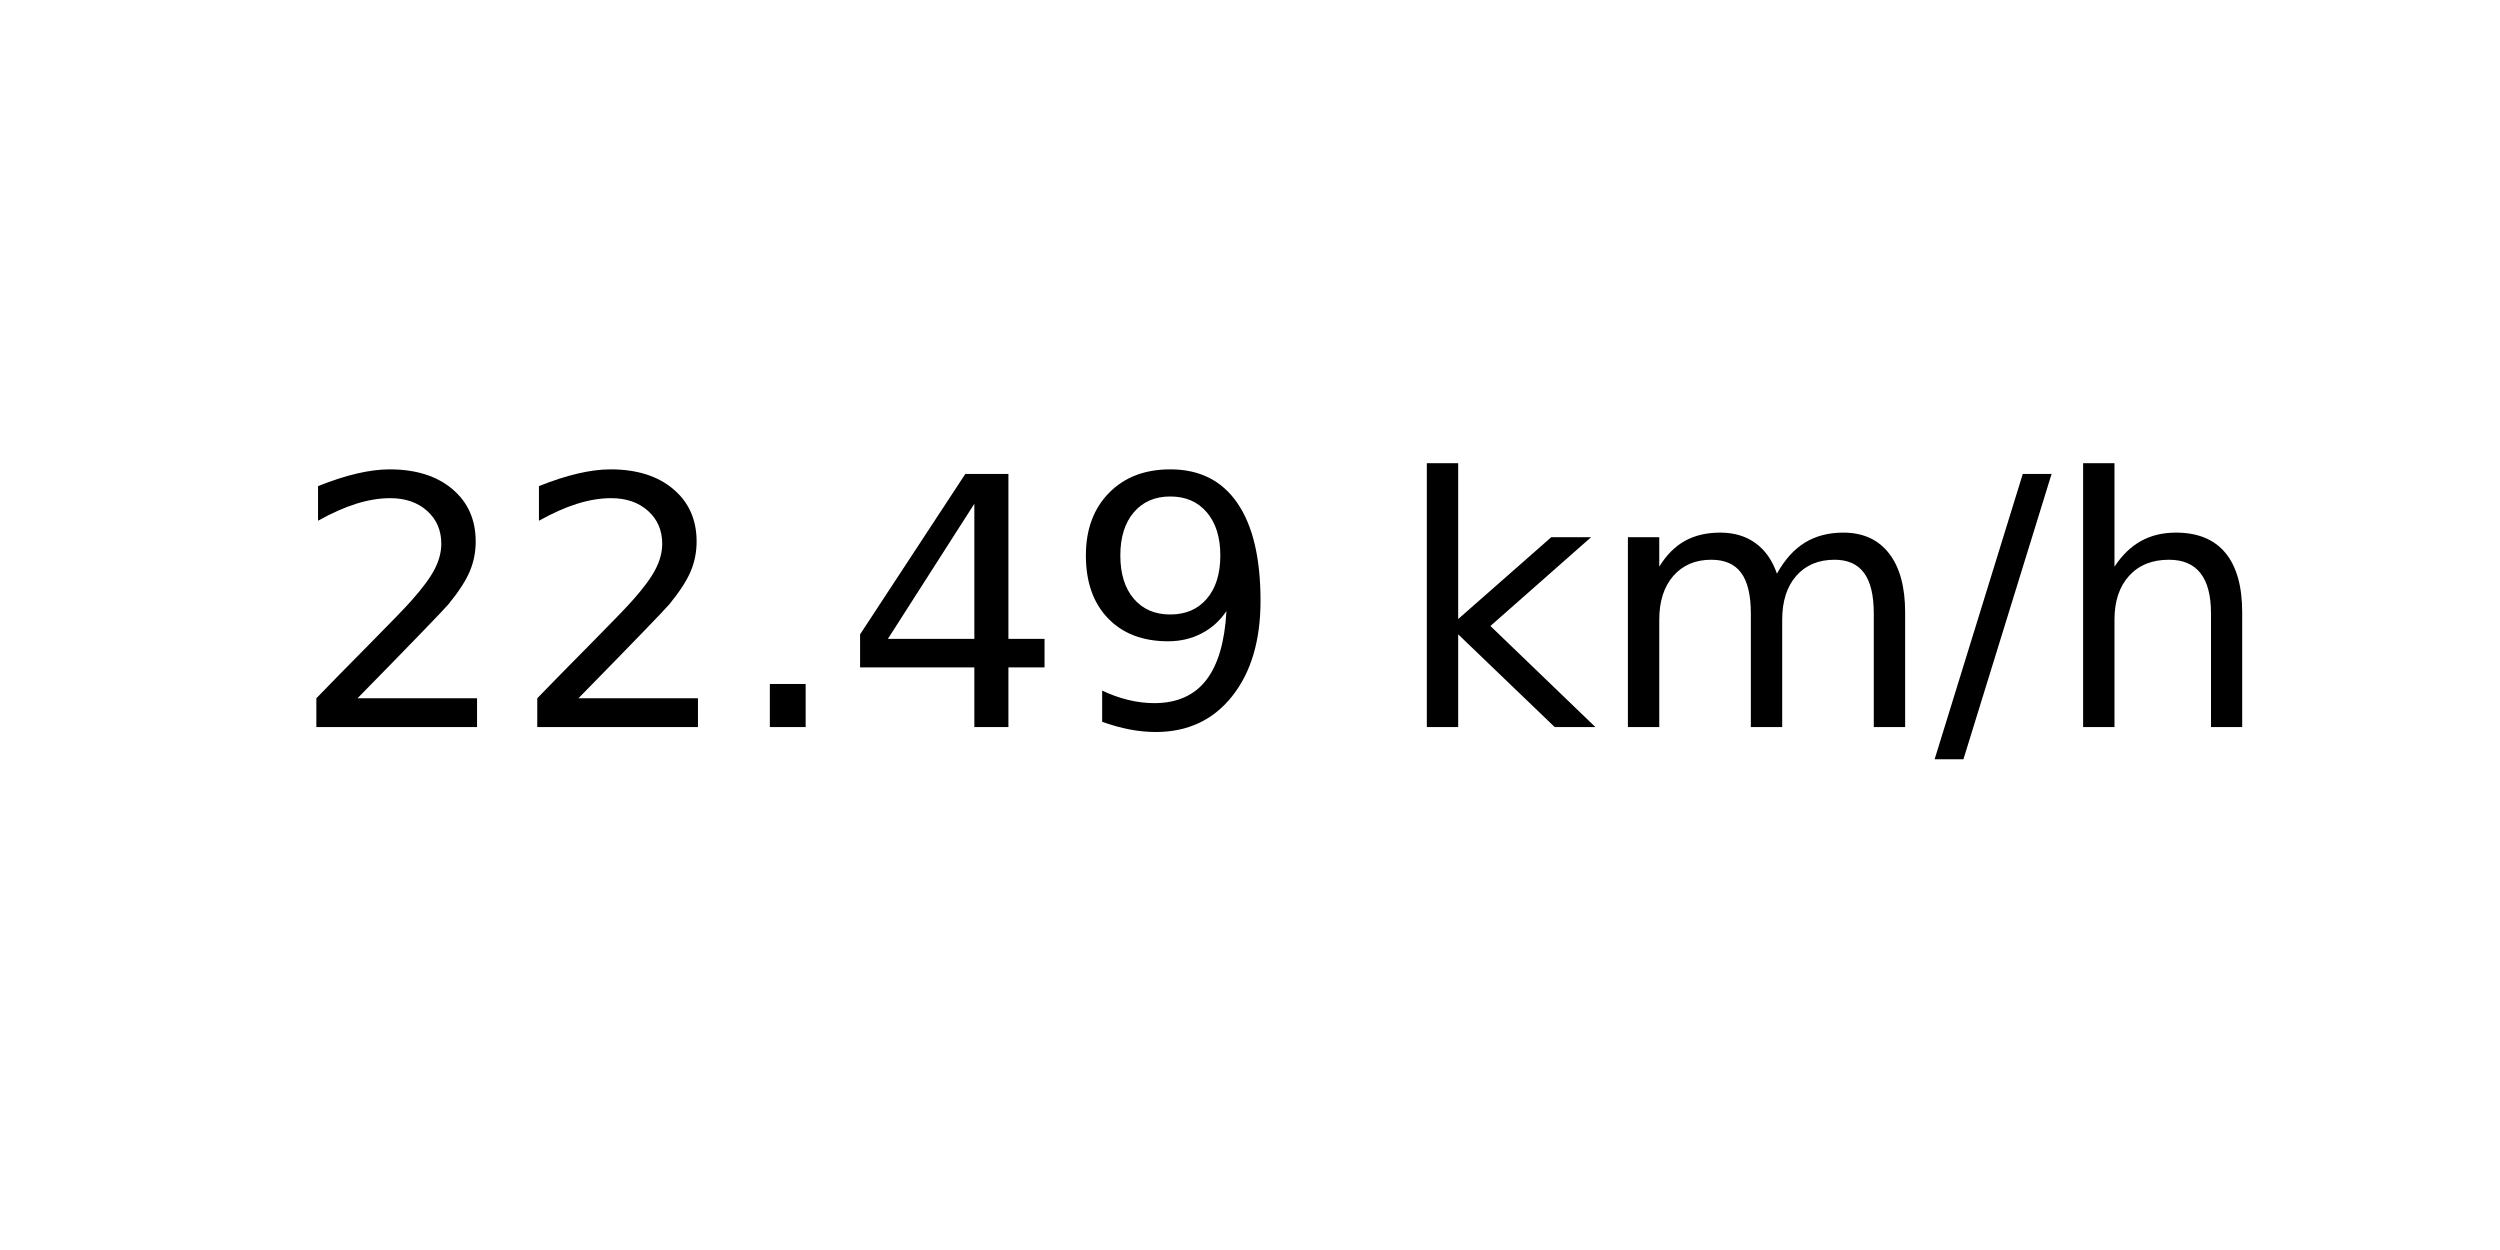
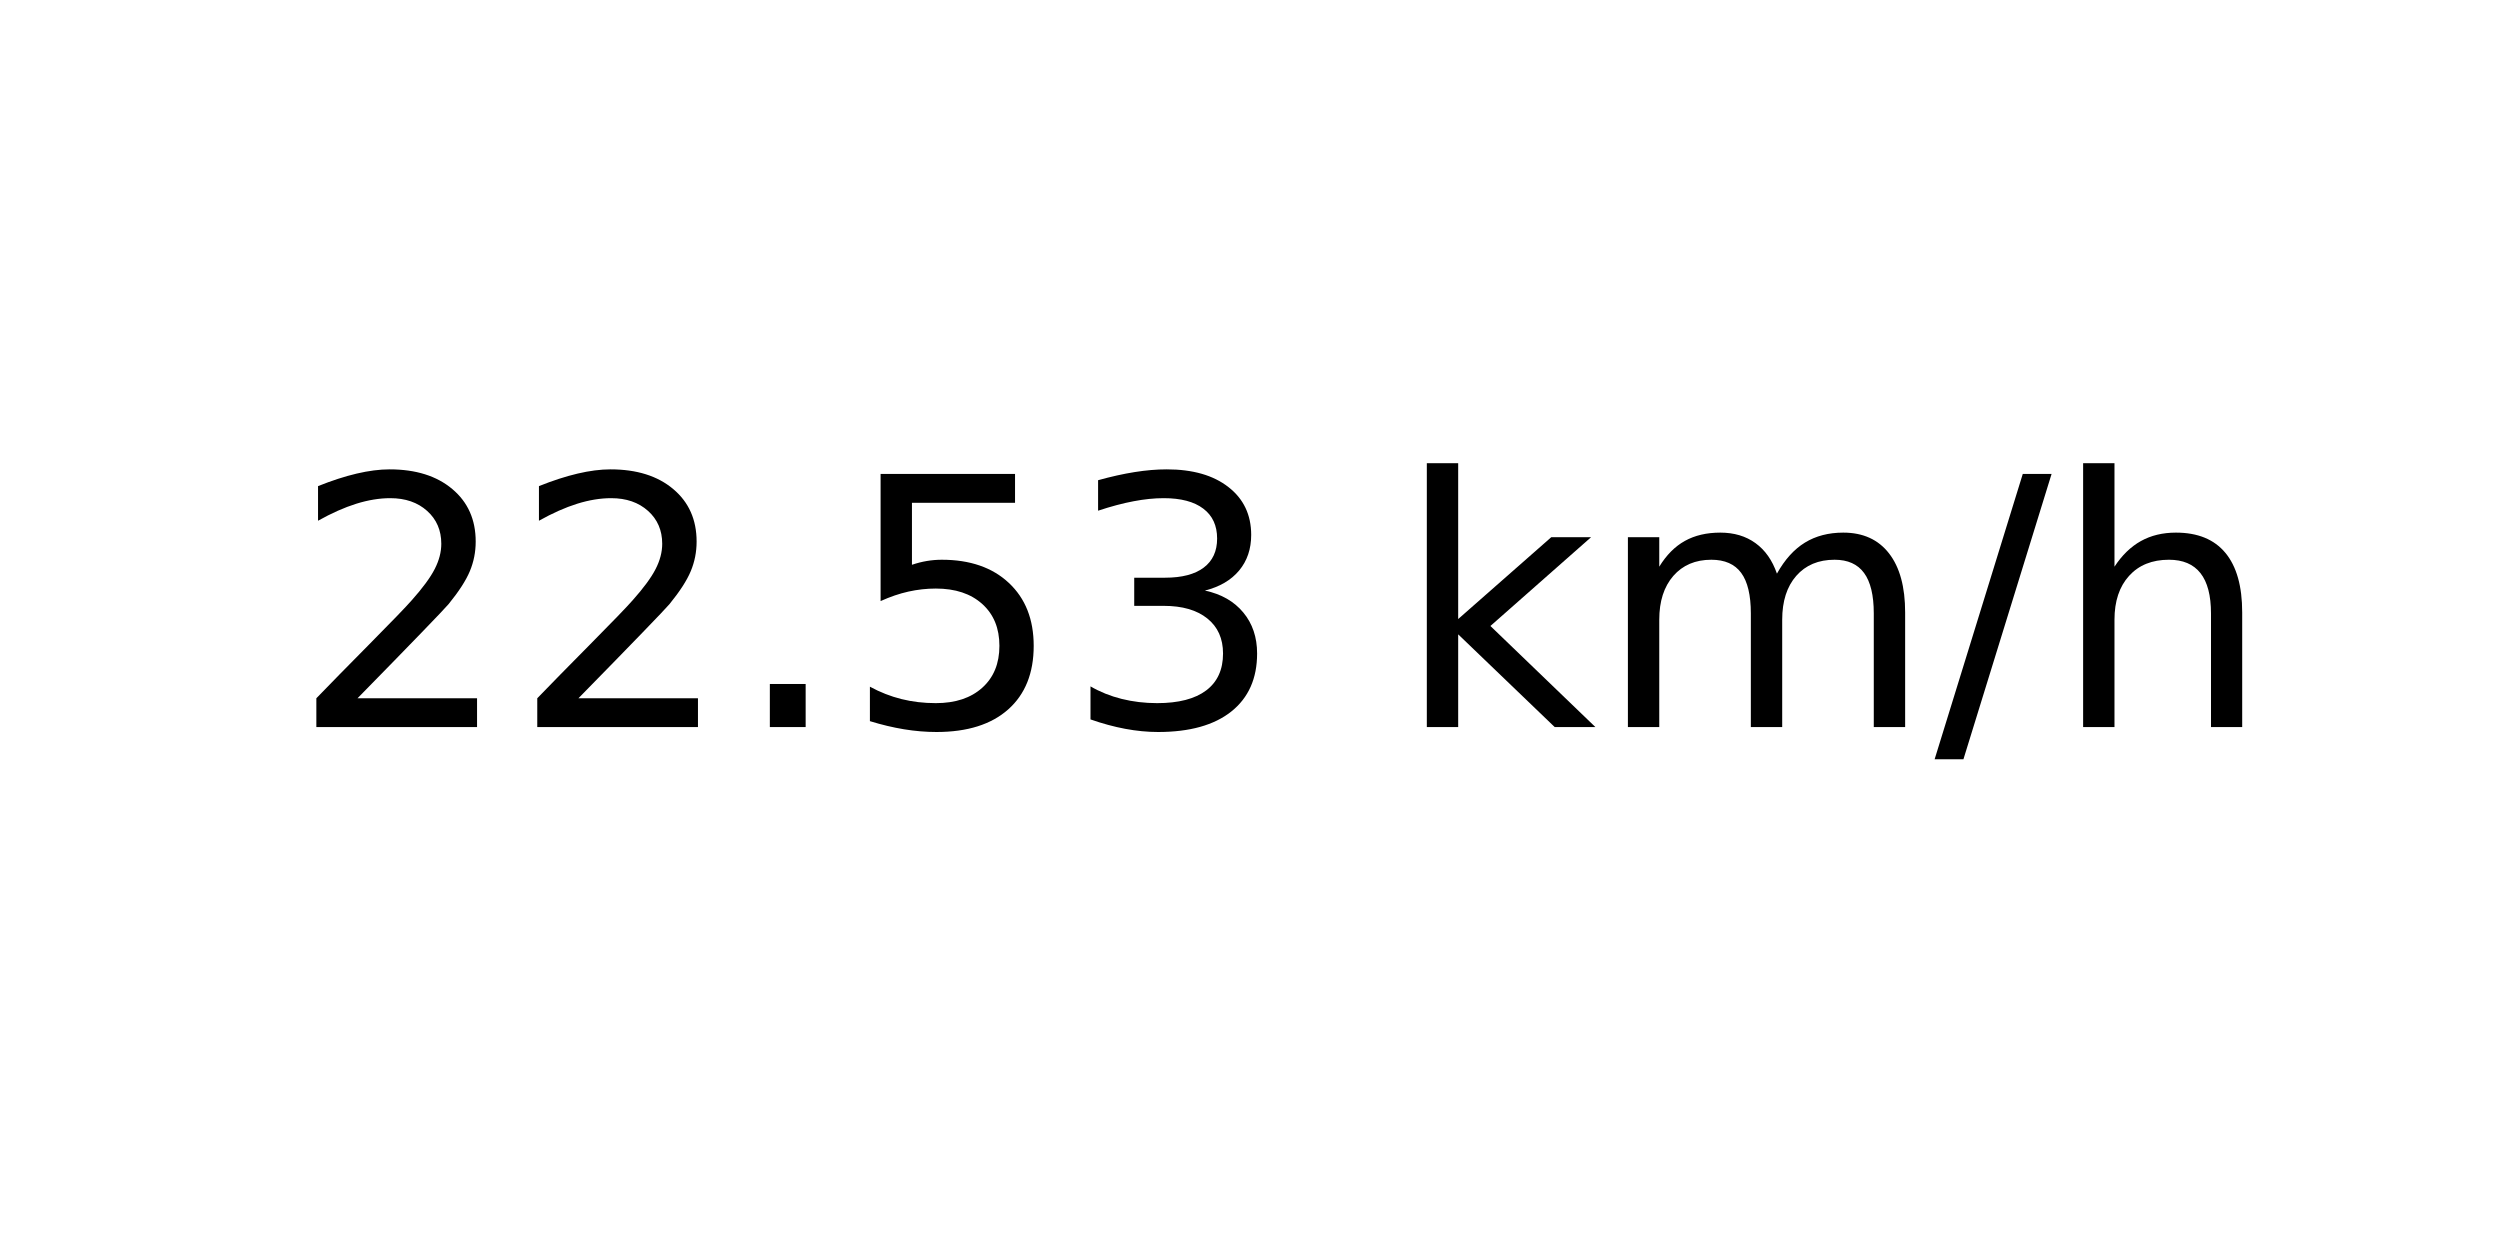
<svg xmlns="http://www.w3.org/2000/svg" xmlns:xlink="http://www.w3.org/1999/xlink" width="72pt" height="36pt" viewBox="0 0 72 36" version="1.1">
  <defs>
    <style type="text/css">*{stroke-linejoin: round; stroke-linecap: butt}</style>
  </defs>
  <g id="figure_1">
    <g id="axes_1">
      <g id="text_1">
        <g transform="translate(8.378125 20.93937) scale(0.1 -0.1)">
          <defs>
            <path id="DejaVuSans-32" d="M 1228 531  L 3431 531  L 3431 0  L 469 0  L 469 531  Q 828 903 1448 1529  Q 2069 2156 2228 2338  Q 2531 2678 2651 2914  Q 2772 3150 2772 3378  Q 2772 3750 2511 3984  Q 2250 4219 1831 4219  Q 1534 4219 1204 4116  Q 875 4013 500 3803  L 500 4441  Q 881 4594 1212 4672  Q 1544 4750 1819 4750  Q 2544 4750 2975 4387  Q 3406 4025 3406 3419  Q 3406 3131 3298 2873  Q 3191 2616 2906 2266  Q 2828 2175 2409 1742  Q 1991 1309 1228 531  z " transform="scale(0.015625)" />
            <path id="DejaVuSans-2e" d="M 684 794  L 1344 794  L 1344 0  L 684 0  L 684 794  z " transform="scale(0.015625)" />
-             <path id="DejaVuSans-34" d="M 2419 4116  L 825 1625  L 2419 1625  L 2419 4116  z M 2253 4666  L 3047 4666  L 3047 1625  L 3713 1625  L 3713 1100  L 3047 1100  L 3047 0  L 2419 0  L 2419 1100  L 313 1100  L 313 1709  L 2253 4666  z " transform="scale(0.015625)" />
-             <path id="DejaVuSans-39" d="M 703 97  L 703 672  Q 941 559 1184 500  Q 1428 441 1663 441  Q 2288 441 2617 861  Q 2947 1281 2994 2138  Q 2813 1869 2534 1725  Q 2256 1581 1919 1581  Q 1219 1581 811 2004  Q 403 2428 403 3163  Q 403 3881 828 4315  Q 1253 4750 1959 4750  Q 2769 4750 3195 4129  Q 3622 3509 3622 2328  Q 3622 1225 3098 567  Q 2575 -91 1691 -91  Q 1453 -91 1209 -44  Q 966 3 703 97  z M 1959 2075  Q 2384 2075 2632 2365  Q 2881 2656 2881 3163  Q 2881 3666 2632 3958  Q 2384 4250 1959 4250  Q 1534 4250 1286 3958  Q 1038 3666 1038 3163  Q 1038 2656 1286 2365  Q 1534 2075 1959 2075  z " transform="scale(0.015625)" />
+             <path id="DejaVuSans-35" d="M 691 4666  L 3169 4666  L 3169 4134  L 1269 4134  L 1269 2991  Q 1406 3038 1543 3061  Q 1681 3084 1819 3084  Q 2600 3084 3056 2656  Q 3513 2228 3513 1497  Q 3513 744 3044 326  Q 2575 -91 1722 -91  Q 1428 -91 1123 -41  Q 819 9 494 109  L 494 744  Q 775 591 1075 516  Q 1375 441 1709 441  Q 2250 441 2565 725  Q 2881 1009 2881 1497  Q 2881 1984 2565 2268  Q 2250 2553 1709 2553  Q 1456 2553 1204 2497  Q 953 2441 691 2322  L 691 4666  z " transform="scale(0.015625)" />
+             <path id="DejaVuSans-33" d="M 2597 2516  Q 3050 2419 3304 2112  Q 3559 1806 3559 1356  Q 3559 666 3084 287  Q 2609 -91 1734 -91  Q 1441 -91 1130 -33  Q 819 25 488 141  L 488 750  Q 750 597 1062 519  Q 1375 441 1716 441  Q 2309 441 2620 675  Q 2931 909 2931 1356  Q 2931 1769 2642 2001  Q 2353 2234 1838 2234  L 1294 2234  L 1294 2753  L 1863 2753  Q 2328 2753 2575 2939  Q 2822 3125 2822 3475  Q 2822 3834 2567 4026  Q 2313 4219 1838 4219  Q 1578 4219 1281 4162  Q 984 4106 628 3988  L 628 4550  Q 988 4650 1302 4700  Q 1616 4750 1894 4750  Q 2613 4750 3031 4423  Q 3450 4097 3450 3541  Q 3450 3153 3228 2886  Q 3006 2619 2597 2516  z " transform="scale(0.015625)" />
            <path id="DejaVuSans-20" transform="scale(0.015625)" />
            <path id="DejaVuSans-6b" d="M 581 4863  L 1159 4863  L 1159 1991  L 2875 3500  L 3609 3500  L 1753 1863  L 3688 0  L 2938 0  L 1159 1709  L 1159 0  L 581 0  L 581 4863  z " transform="scale(0.015625)" />
            <path id="DejaVuSans-6d" d="M 3328 2828  Q 3544 3216 3844 3400  Q 4144 3584 4550 3584  Q 5097 3584 5394 3201  Q 5691 2819 5691 2113  L 5691 0  L 5113 0  L 5113 2094  Q 5113 2597 4934 2840  Q 4756 3084 4391 3084  Q 3944 3084 3684 2787  Q 3425 2491 3425 1978  L 3425 0  L 2847 0  L 2847 2094  Q 2847 2600 2669 2842  Q 2491 3084 2119 3084  Q 1678 3084 1418 2786  Q 1159 2488 1159 1978  L 1159 0  L 581 0  L 581 3500  L 1159 3500  L 1159 2956  Q 1356 3278 1631 3431  Q 1906 3584 2284 3584  Q 2666 3584 2933 3390  Q 3200 3197 3328 2828  z " transform="scale(0.015625)" />
            <path id="DejaVuSans-2f" d="M 1625 4666  L 2156 4666  L 531 -594  L 0 -594  L 1625 4666  z " transform="scale(0.015625)" />
            <path id="DejaVuSans-68" d="M 3513 2113  L 3513 0  L 2938 0  L 2938 2094  Q 2938 2591 2744 2837  Q 2550 3084 2163 3084  Q 1697 3084 1428 2787  Q 1159 2491 1159 1978  L 1159 0  L 581 0  L 581 4863  L 1159 4863  L 1159 2956  Q 1366 3272 1645 3428  Q 1925 3584 2291 3584  Q 2894 3584 3203 3211  Q 3513 2838 3513 2113  z " transform="scale(0.015625)" />
          </defs>
          <use xlink:href="#DejaVuSans-32" />
          <use xlink:href="#DejaVuSans-32" x="63.623" />
          <use xlink:href="#DejaVuSans-2e" x="127.246" />
-           <use xlink:href="#DejaVuSans-34" x="159.033" />
-           <use xlink:href="#DejaVuSans-39" x="222.656" />
+           <use xlink:href="#DejaVuSans-35" x="159.033" />
+           <use xlink:href="#DejaVuSans-33" x="222.656" />
          <use xlink:href="#DejaVuSans-20" x="286.279" />
          <use xlink:href="#DejaVuSans-6b" x="318.066" />
          <use xlink:href="#DejaVuSans-6d" x="375.977" />
          <use xlink:href="#DejaVuSans-2f" x="473.389" />
          <use xlink:href="#DejaVuSans-68" x="507.08" />
        </g>
      </g>
    </g>
  </g>
</svg>
